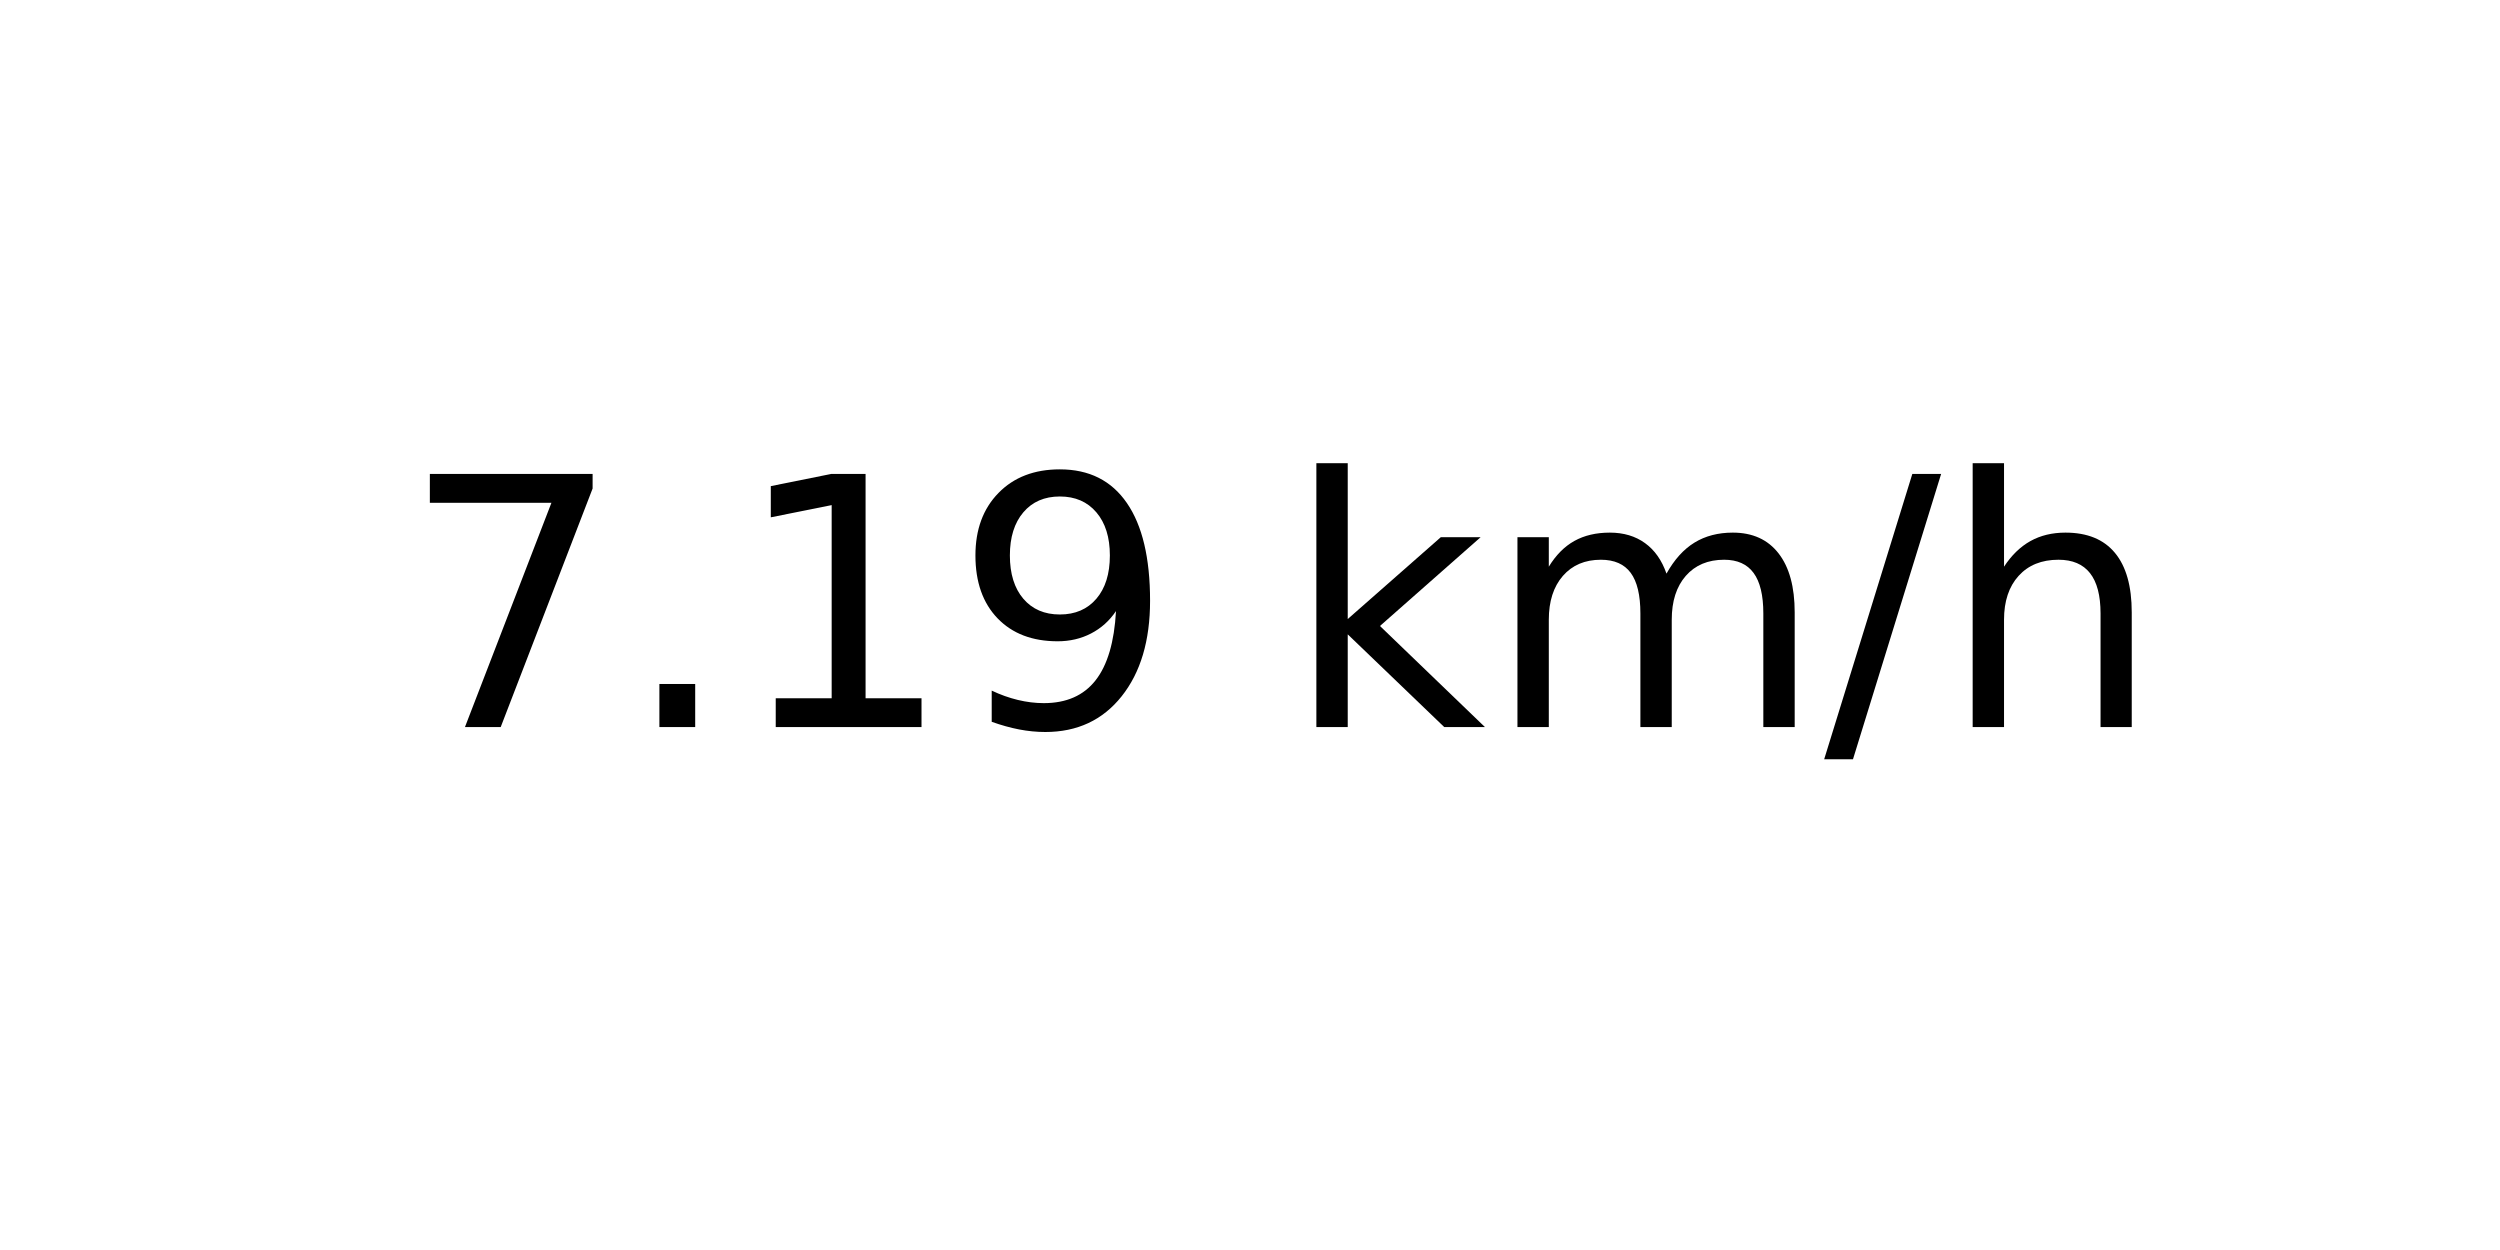
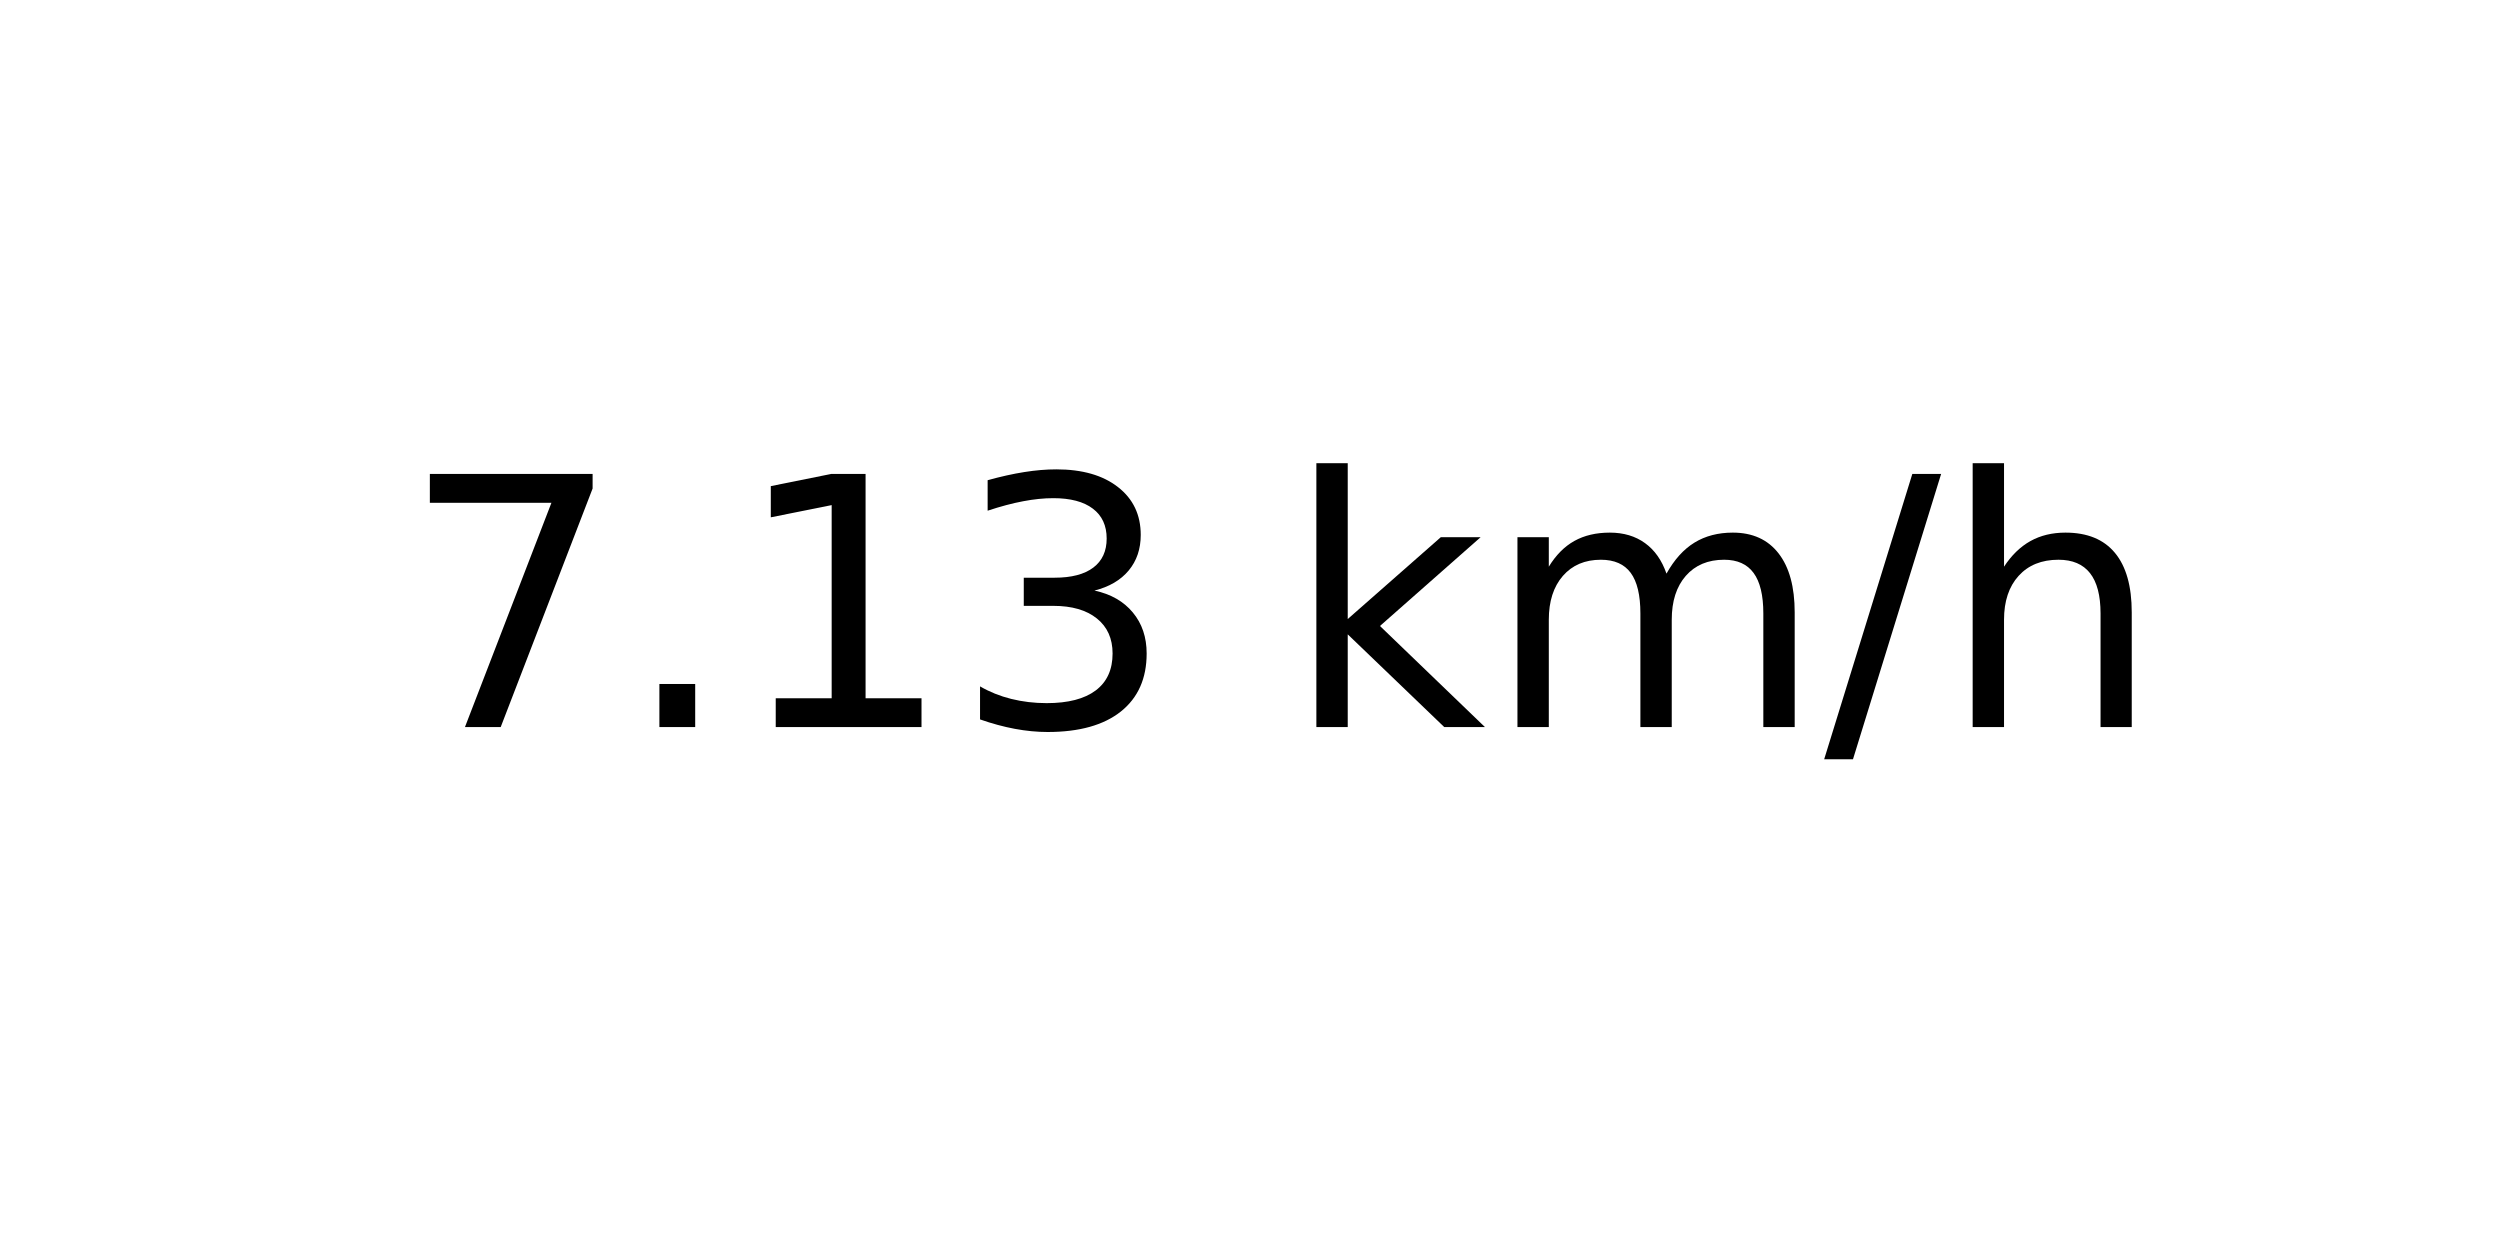
<svg xmlns="http://www.w3.org/2000/svg" xmlns:xlink="http://www.w3.org/1999/xlink" width="72pt" height="36pt" viewBox="0 0 72 36" version="1.1">
  <defs>
    <style type="text/css">*{stroke-linejoin: round; stroke-linecap: butt}</style>
  </defs>
  <g id="figure_1">
    <g id="axes_1">
      <g id="text_1">
        <g transform="translate(11.55937 20.93937) scale(0.1 -0.1)">
          <defs>
            <path id="DejaVuSans-37" d="M 525 4666  L 3525 4666  L 3525 4397  L 1831 0  L 1172 0  L 2766 4134  L 525 4134  L 525 4666  z " transform="scale(0.015625)" />
            <path id="DejaVuSans-2e" d="M 684 794  L 1344 794  L 1344 0  L 684 0  L 684 794  z " transform="scale(0.015625)" />
            <path id="DejaVuSans-31" d="M 794 531  L 1825 531  L 1825 4091  L 703 3866  L 703 4441  L 1819 4666  L 2450 4666  L 2450 531  L 3481 531  L 3481 0  L 794 0  L 794 531  z " transform="scale(0.015625)" />
-             <path id="DejaVuSans-39" d="M 703 97  L 703 672  Q 941 559 1184 500  Q 1428 441 1663 441  Q 2288 441 2617 861  Q 2947 1281 2994 2138  Q 2813 1869 2534 1725  Q 2256 1581 1919 1581  Q 1219 1581 811 2004  Q 403 2428 403 3163  Q 403 3881 828 4315  Q 1253 4750 1959 4750  Q 2769 4750 3195 4129  Q 3622 3509 3622 2328  Q 3622 1225 3098 567  Q 2575 -91 1691 -91  Q 1453 -91 1209 -44  Q 966 3 703 97  z M 1959 2075  Q 2384 2075 2632 2365  Q 2881 2656 2881 3163  Q 2881 3666 2632 3958  Q 2384 4250 1959 4250  Q 1534 4250 1286 3958  Q 1038 3666 1038 3163  Q 1038 2656 1286 2365  Q 1534 2075 1959 2075  z " transform="scale(0.015625)" />
+             <path id="DejaVuSans-33" d="M 2597 2516  Q 3050 2419 3304 2112  Q 3559 1806 3559 1356  Q 3559 666 3084 287  Q 2609 -91 1734 -91  Q 1441 -91 1130 -33  Q 819 25 488 141  L 488 750  Q 750 597 1062 519  Q 1375 441 1716 441  Q 2309 441 2620 675  Q 2931 909 2931 1356  Q 2931 1769 2642 2001  Q 2353 2234 1838 2234  L 1294 2234  L 1294 2753  L 1863 2753  Q 2328 2753 2575 2939  Q 2822 3125 2822 3475  Q 2822 3834 2567 4026  Q 2313 4219 1838 4219  Q 1578 4219 1281 4162  Q 984 4106 628 3988  L 628 4550  Q 988 4650 1302 4700  Q 1616 4750 1894 4750  Q 2613 4750 3031 4423  Q 3450 4097 3450 3541  Q 3450 3153 3228 2886  Q 3006 2619 2597 2516  z " transform="scale(0.015625)" />
            <path id="DejaVuSans-20" transform="scale(0.015625)" />
            <path id="DejaVuSans-6b" d="M 581 4863  L 1159 4863  L 1159 1991  L 2875 3500  L 3609 3500  L 1753 1863  L 3688 0  L 2938 0  L 1159 1709  L 1159 0  L 581 0  L 581 4863  z " transform="scale(0.015625)" />
            <path id="DejaVuSans-6d" d="M 3328 2828  Q 3544 3216 3844 3400  Q 4144 3584 4550 3584  Q 5097 3584 5394 3201  Q 5691 2819 5691 2113  L 5691 0  L 5113 0  L 5113 2094  Q 5113 2597 4934 2840  Q 4756 3084 4391 3084  Q 3944 3084 3684 2787  Q 3425 2491 3425 1978  L 3425 0  L 2847 0  L 2847 2094  Q 2847 2600 2669 2842  Q 2491 3084 2119 3084  Q 1678 3084 1418 2786  Q 1159 2488 1159 1978  L 1159 0  L 581 0  L 581 3500  L 1159 3500  L 1159 2956  Q 1356 3278 1631 3431  Q 1906 3584 2284 3584  Q 2666 3584 2933 3390  Q 3200 3197 3328 2828  z " transform="scale(0.015625)" />
            <path id="DejaVuSans-2f" d="M 1625 4666  L 2156 4666  L 531 -594  L 0 -594  L 1625 4666  z " transform="scale(0.015625)" />
            <path id="DejaVuSans-68" d="M 3513 2113  L 3513 0  L 2938 0  L 2938 2094  Q 2938 2591 2744 2837  Q 2550 3084 2163 3084  Q 1697 3084 1428 2787  Q 1159 2491 1159 1978  L 1159 0  L 581 0  L 581 4863  L 1159 4863  L 1159 2956  Q 1366 3272 1645 3428  Q 1925 3584 2291 3584  Q 2894 3584 3203 3211  Q 3513 2838 3513 2113  z " transform="scale(0.015625)" />
          </defs>
          <use xlink:href="#DejaVuSans-37" />
          <use xlink:href="#DejaVuSans-2e" x="63.623" />
          <use xlink:href="#DejaVuSans-31" x="95.41" />
-           <use xlink:href="#DejaVuSans-39" x="159.033" />
+           <use xlink:href="#DejaVuSans-33" x="159.033" />
          <use xlink:href="#DejaVuSans-20" x="222.656" />
          <use xlink:href="#DejaVuSans-6b" x="254.443" />
          <use xlink:href="#DejaVuSans-6d" x="312.354" />
          <use xlink:href="#DejaVuSans-2f" x="409.766" />
          <use xlink:href="#DejaVuSans-68" x="443.457" />
        </g>
      </g>
    </g>
  </g>
</svg>
